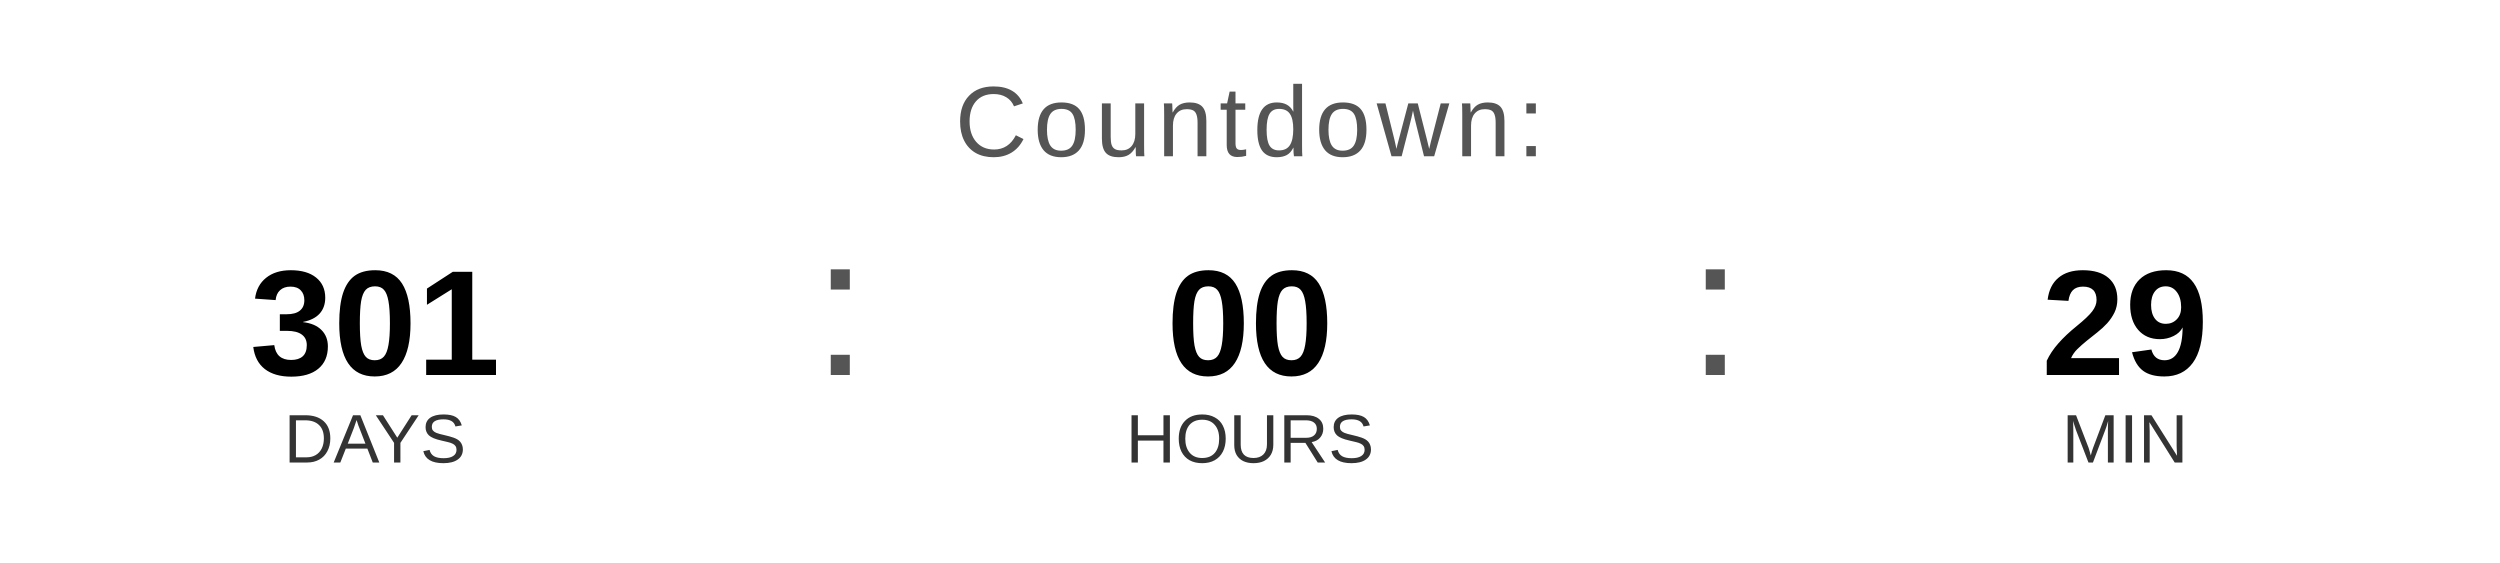
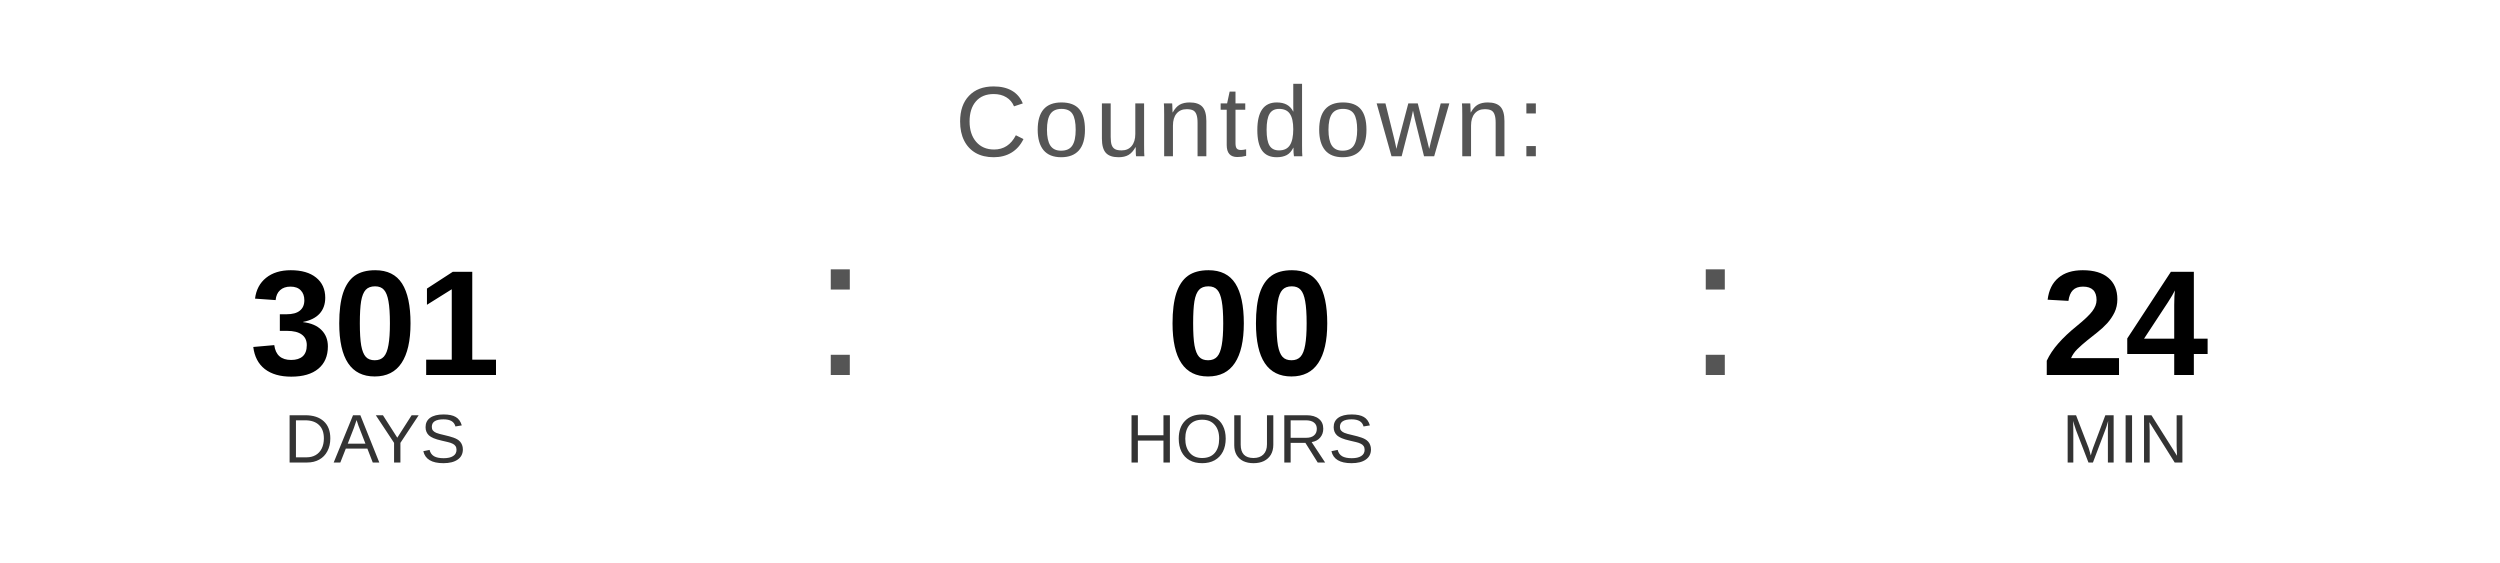
<svg xmlns="http://www.w3.org/2000/svg" width="400" height="90" viewBox="0 0 400 90">
  <text x="200" y="25" font-family="Arial, Helvetica, sans-serif" font-size="16" fill="#555555" text-anchor="middle" letter-spacing="1">
    Countdown:
  </text>
  <text x="60" y="60" font-family="Arial, Helvetica, sans-serif" font-size="24" font-weight="bold" fill="#000000" text-anchor="middle">301</text>
  <text x="60" y="74" font-family="Arial, Helvetica, sans-serif" font-size="11" fill="#333333" text-anchor="middle">DAYS</text>
  <text x="130" y="60" font-family="Arial, sans-serif" font-size="32" fill="#555555">:</text>
  <text x="200" y="60" font-family="Arial, Helvetica, sans-serif" font-size="24" font-weight="bold" fill="#000000" text-anchor="middle">00</text>
  <text x="200" y="74" font-family="Arial, Helvetica, sans-serif" font-size="11" fill="#333333" text-anchor="middle">HOURS</text>
  <text x="270" y="60" font-family="Arial, sans-serif" font-size="32" fill="#555555">:</text>
-   <text x="340" y="60" font-family="Arial, Helvetica, sans-serif" font-size="24" font-weight="bold" fill="#000000" text-anchor="middle">29</text>
+   <text x="340" y="60" font-family="Arial, Helvetica, sans-serif" font-size="24" font-weight="bold" fill="#000000" text-anchor="middle">24</text>
  <text x="340" y="74" font-family="Arial, Helvetica, sans-serif" font-size="11" fill="#333333" text-anchor="middle">MIN</text>
</svg>
